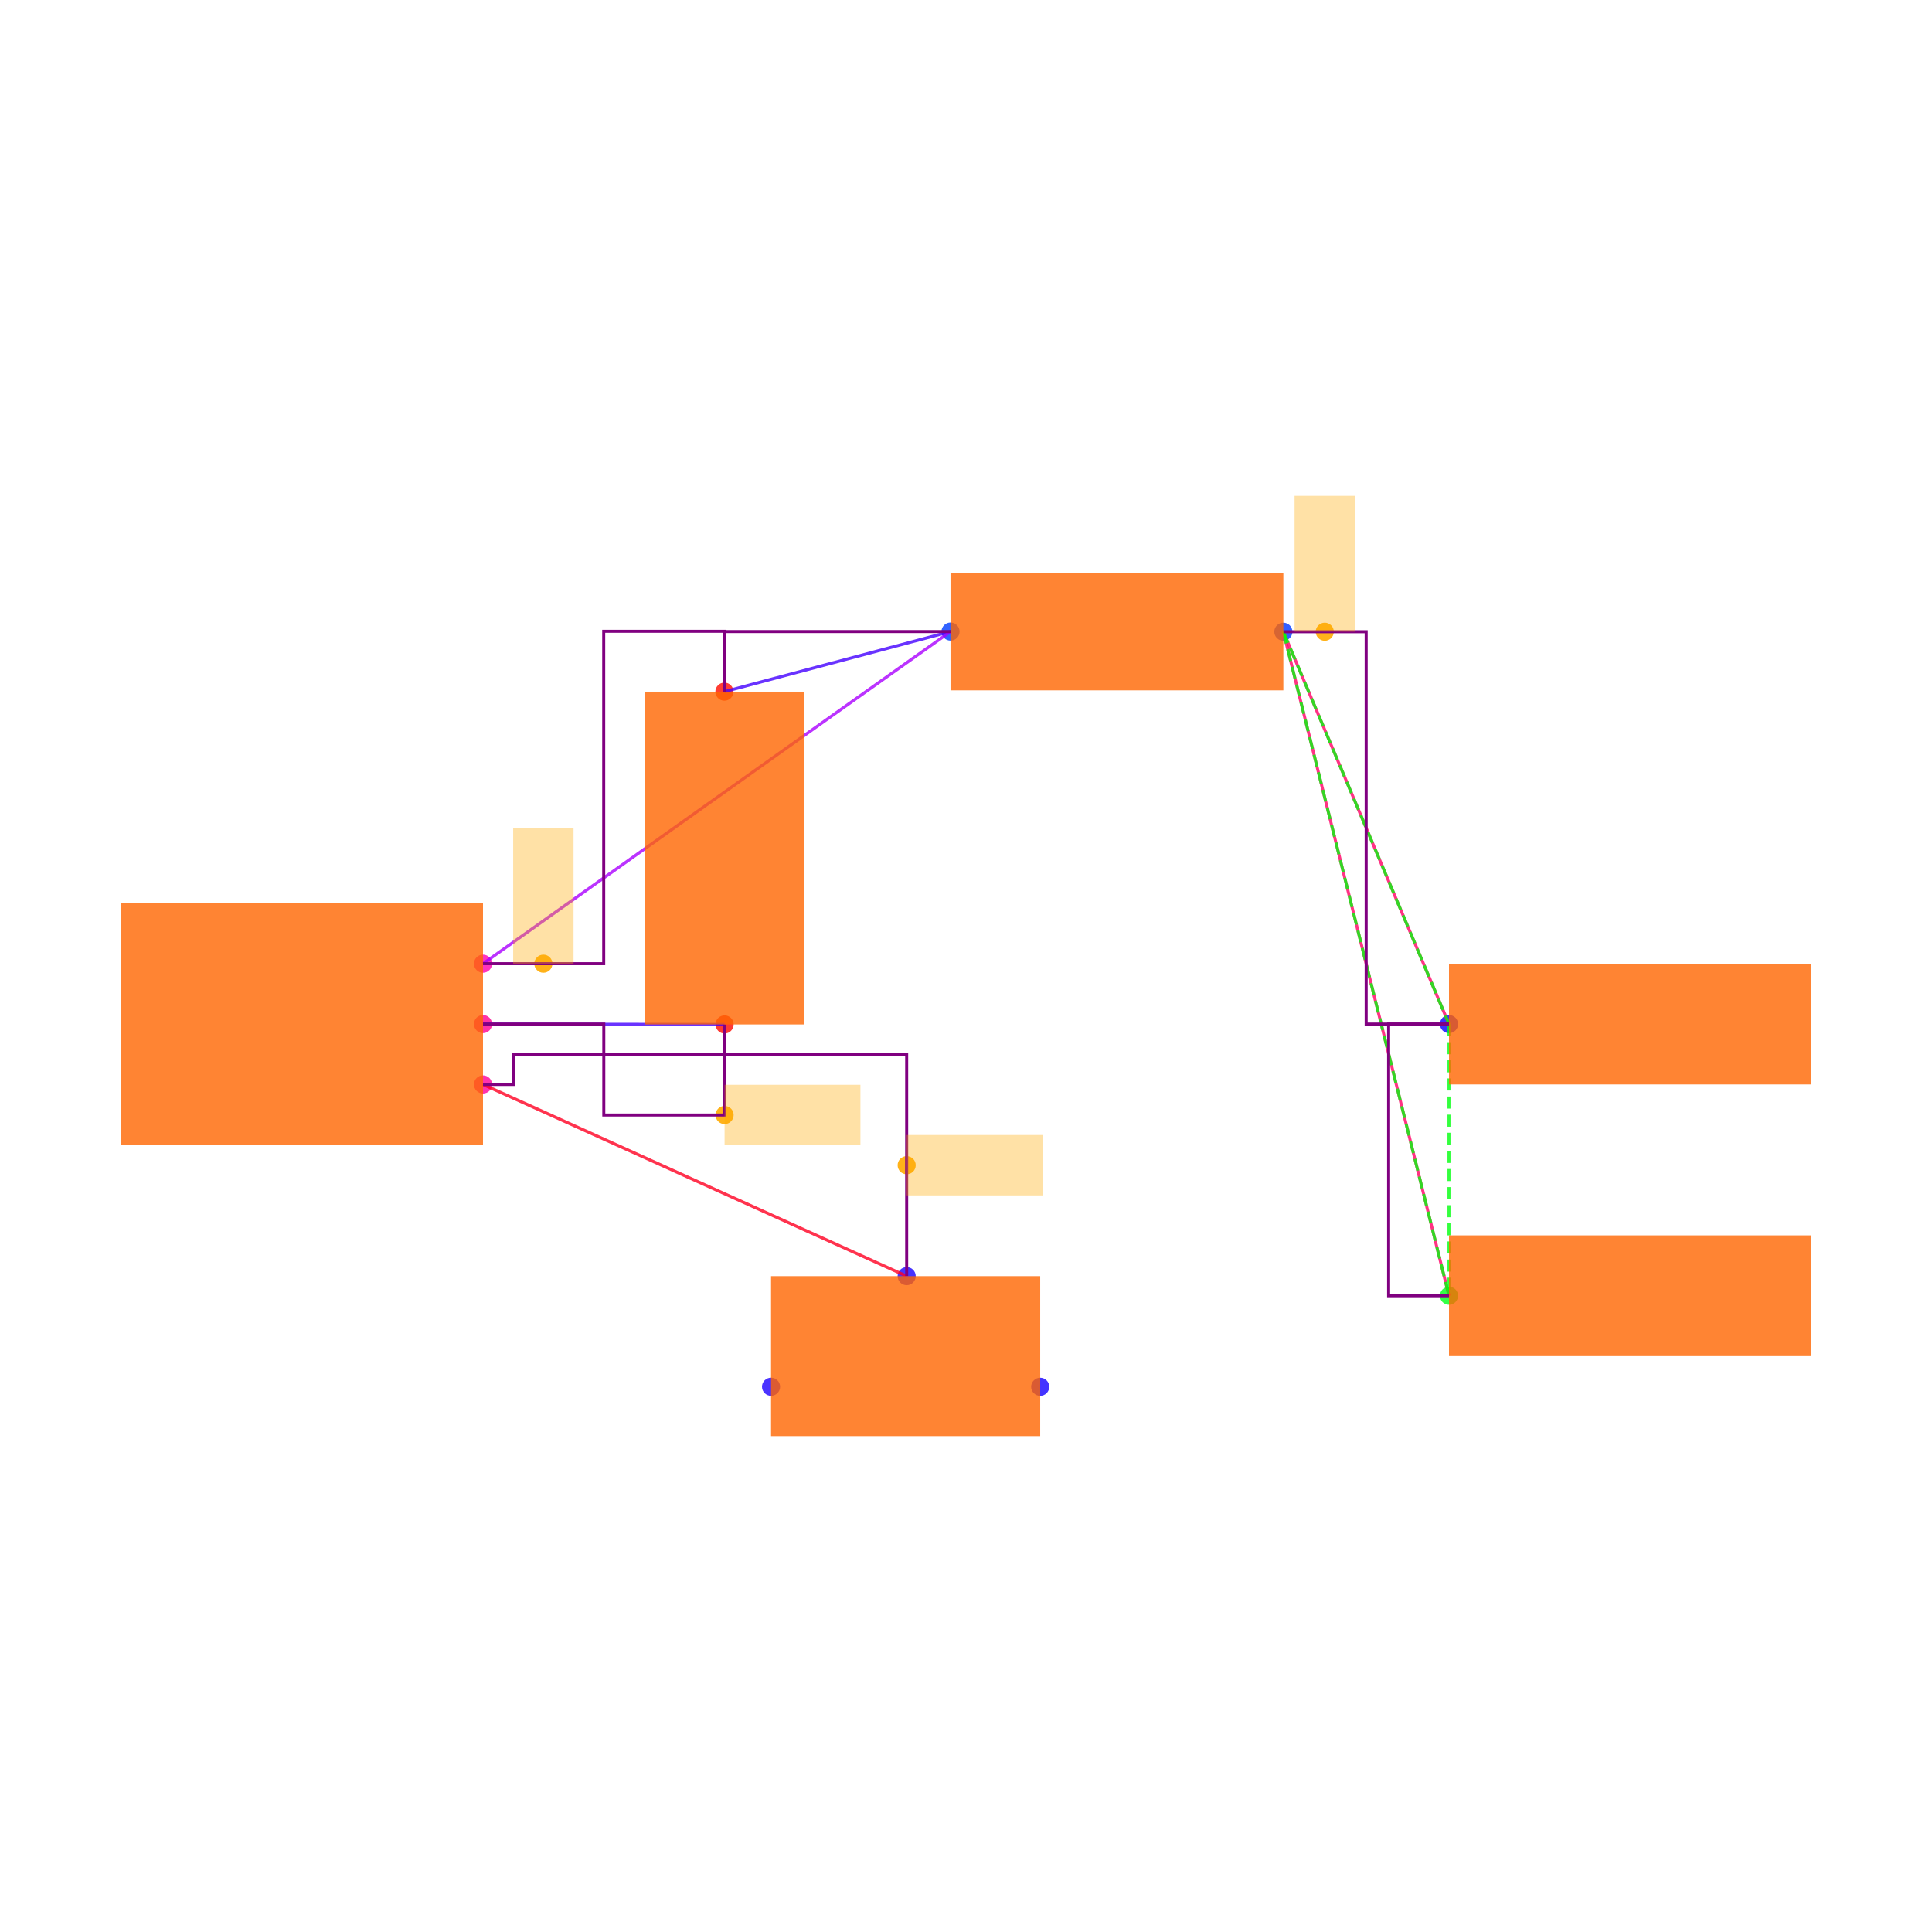
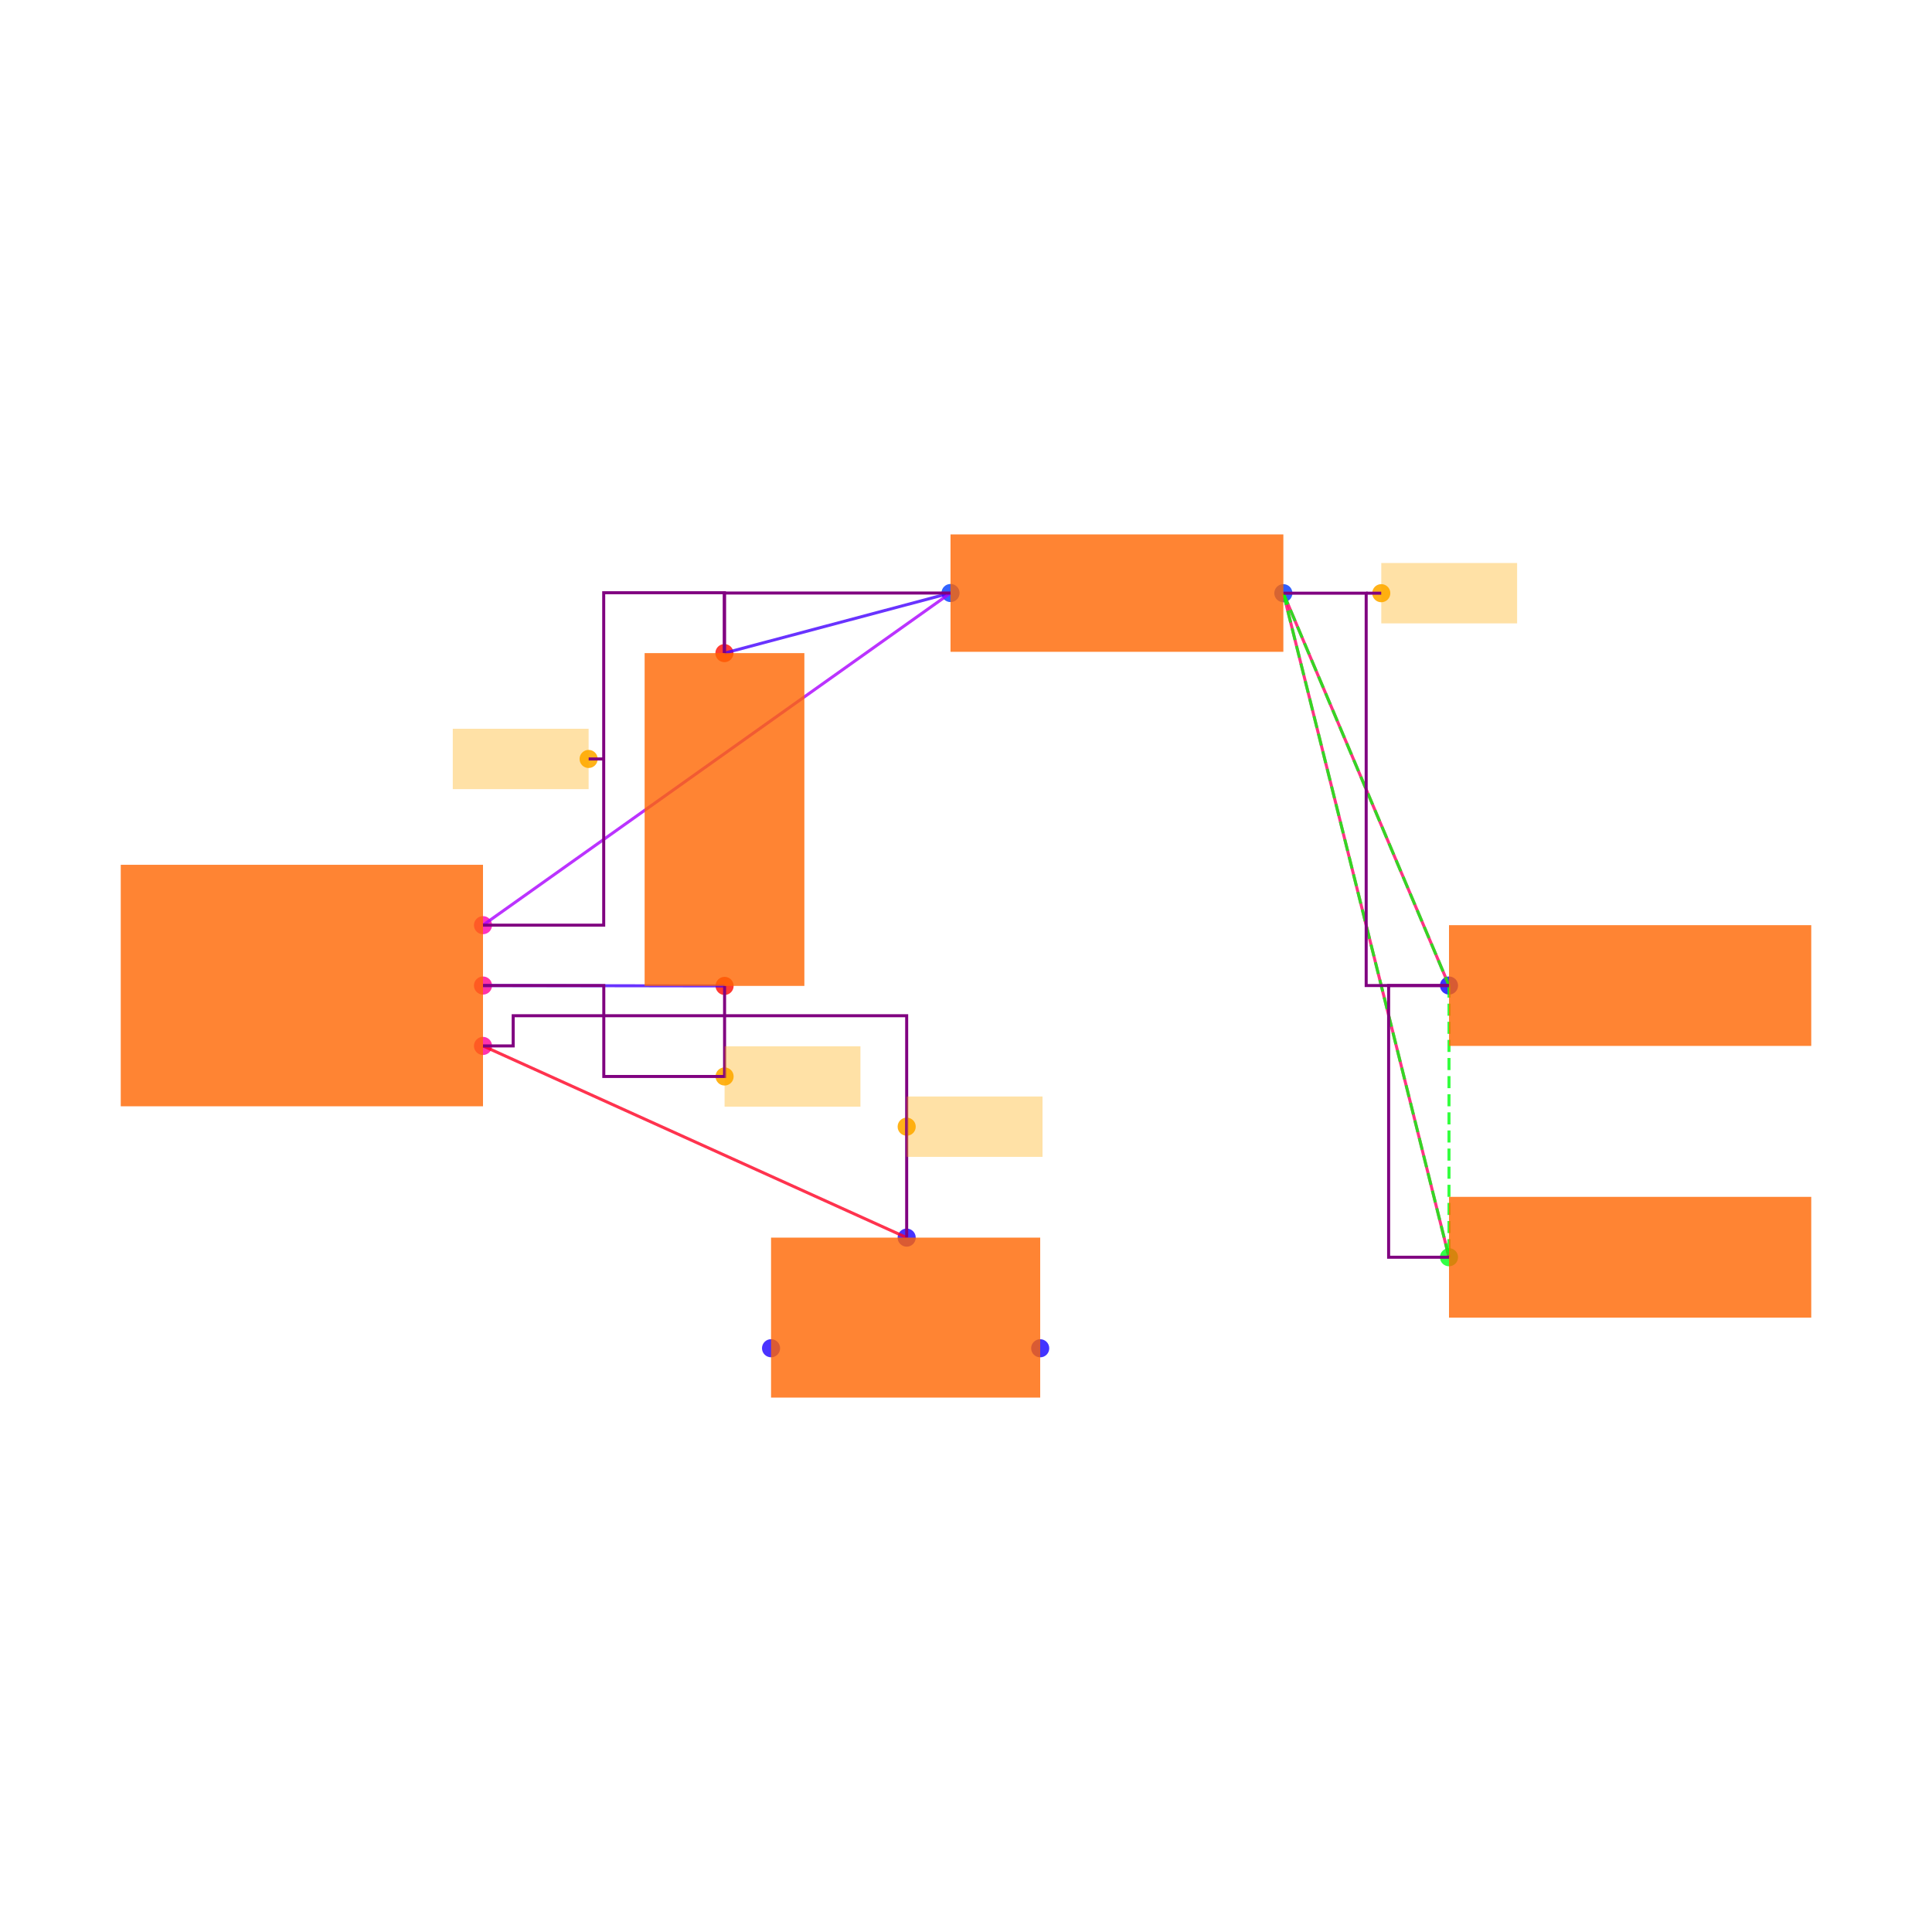
<svg xmlns="http://www.w3.org/2000/svg" width="640" height="640" viewBox="0 0 640 640">
  <rect width="100%" height="100%" fill="white" />
  <g>
-     <circle data-type="point" data-label="U1.6 x+" data-x="0.6000000000000001" data-y="-0.2" cx="160" cy="359.238" r="3" fill="hsl(324, 100%, 50%, 0.8)" />
+     <circle data-type="point" data-label="U1.6 x+" data-x="0.6000000000000001" data-y="-0.2" cx="160" cy="346.474" r="3" fill="hsl(324, 100%, 50%, 0.8)" />
  </g>
  <g>
-     <circle data-type="point" data-label="U1.8 x+" data-x="0.6000000000000001" data-y="0" cx="160" cy="339.238" r="3" fill="hsl(326, 100%, 50%, 0.8)" />
+     <circle data-type="point" data-label="U1.8 x+" data-x="0.6000000000000001" data-y="0" cx="160" cy="326.474" r="3" fill="hsl(326, 100%, 50%, 0.8)" />
  </g>
  <g>
-     <circle data-type="point" data-label="U1.1 x+" data-x="0.6000000000000001" data-y="0.2" cx="160" cy="319.238" r="3" fill="hsl(319, 100%, 50%, 0.8)" />
+     <circle data-type="point" data-label="U1.1 x+" data-x="0.6000000000000001" data-y="0.2" cx="160" cy="306.474" r="3" fill="hsl(319, 100%, 50%, 0.8)" />
  </g>
  <g>
-     <circle data-type="point" data-label="C2.1 y-" data-x="1.4002733499999995" data-y="-0.0012093000000001908" cx="240.027" cy="339.359" r="3" fill="hsl(2, 100%, 50%, 0.8)" />
+     <circle data-type="point" data-label="C2.1 y-" data-x="1.4002733499999995" data-y="-0.0012093000000001908" cx="240.027" cy="326.595" r="3" fill="hsl(2, 100%, 50%, 0.8)" />
  </g>
  <g>
-     <circle data-type="point" data-label="C2.2 y+" data-x="1.3997266500000003" data-y="1.1012093000000003" cx="239.973" cy="229.117" r="3" fill="hsl(3, 100%, 50%, 0.8)" />
+     <circle data-type="point" data-label="C2.2 y+" data-x="1.3997266500000003" data-y="1.1012093000000003" cx="239.973" cy="216.353" r="3" fill="hsl(3, 100%, 50%, 0.8)" />
  </g>
  <g>
-     <circle data-type="point" data-label="R1.1 x-" data-x="2.1487092999999997" data-y="1.3002732499999994" cx="314.871" cy="209.211" r="3" fill="hsl(226, 100%, 50%, 0.8)" />
+     <circle data-type="point" data-label="R1.1 x-" data-x="2.1487092999999997" data-y="1.3002732499999994" cx="314.871" cy="196.447" r="3" fill="hsl(226, 100%, 50%, 0.8)" />
  </g>
  <g>
-     <circle data-type="point" data-label="R1.2 x+" data-x="3.2512907000000006" data-y="1.2997267500000007" cx="425.129" cy="209.265" r="3" fill="hsl(227, 100%, 50%, 0.8)" />
+     <circle data-type="point" data-label="R1.2 x+" data-x="3.2512907000000006" data-y="1.2997267500000007" cx="425.129" cy="196.502" r="3" fill="hsl(227, 100%, 50%, 0.8)" />
  </g>
  <g>
-     <circle data-type="point" data-label="JP5.1 x-" data-x="3.8000000000000003" data-y="0" cx="480" cy="339.238" r="3" fill="hsl(242, 100%, 50%, 0.8)" />
+     <circle data-type="point" data-label="JP5.1 x-" data-x="3.8000000000000003" data-y="0" cx="480" cy="326.474" r="3" fill="hsl(242, 100%, 50%, 0.8)" />
  </g>
  <g>
-     <circle data-type="point" data-label="JP9.1 x-" data-x="3.8000000000000003" data-y="-0.9" cx="480" cy="429.238" r="3" fill="hsl(126, 100%, 50%, 0.8)" />
+     <circle data-type="point" data-label="JP9.1 x-" data-x="3.8000000000000003" data-y="-0.9" cx="480" cy="416.474" r="3" fill="hsl(126, 100%, 50%, 0.8)" />
  </g>
  <g>
-     <circle data-type="point" data-label="JP8.1 x+" data-x="2.4458007999999998" data-y="-1.2015872704999997" cx="344.58" cy="459.397" r="3" fill="hsl(245, 100%, 50%, 0.8)" />
+     <circle data-type="point" data-label="JP8.1 x+" data-x="2.4458007999999998" data-y="-1.2015872704999997" cx="344.58" cy="446.633" r="3" fill="hsl(245, 100%, 50%, 0.8)" />
  </g>
  <g>
-     <circle data-type="point" data-label="JP8.2 y+" data-x="2.0034928" data-y="-0.8350319000000007" cx="300.349" cy="422.741" r="3" fill="hsl(246, 100%, 50%, 0.8)" />
+     <circle data-type="point" data-label="JP8.2 y+" data-x="2.0034928" data-y="-0.8350319000000007" cx="300.349" cy="409.978" r="3" fill="hsl(246, 100%, 50%, 0.8)" />
  </g>
  <g>
-     <circle data-type="point" data-label="JP8.3 x-" data-x="1.5541992" data-y="-1.2014628704999997" cx="255.42" cy="459.384" r="3" fill="hsl(247, 100%, 50%, 0.8)" />
+     <circle data-type="point" data-label="JP8.3 x-" data-x="1.5541992" data-y="-1.2014628704999997" cx="255.42" cy="446.621" r="3" fill="hsl(247, 100%, 50%, 0.8)" />
  </g>
  <g>
-     <circle data-type="point" data-label="anchorPoint orientation: x+" data-x="2.0034928" data-y="-0.46751595000000035" cx="300.349" cy="385.99" r="3" fill="hsl(40, 100%, 50%, 0.9)" />
+     <circle data-type="point" data-label="anchorPoint orientation: x+" data-x="2.0034928" data-y="-0.46751595000000035" cx="300.349" cy="373.226" r="3" fill="hsl(40, 100%, 50%, 0.9)" />
  </g>
  <g>
-     <circle data-type="point" data-label="anchorPoint orientation: x+" data-x="1.4002733499999995" data-y="-0.30120930000000024" cx="240.027" cy="369.359" r="3" fill="hsl(40, 100%, 50%, 0.9)" />
+     <circle data-type="point" data-label="anchorPoint orientation: x+" data-x="1.4002733499999995" data-y="-0.30120930000000024" cx="240.027" cy="356.595" r="3" fill="hsl(40, 100%, 50%, 0.9)" />
  </g>
  <g>
-     <circle data-type="point" data-label="anchorPoint orientation: y+" data-x="0.7999316625000001" data-y="0.2" cx="179.993" cy="319.238" r="3" fill="hsl(40, 100%, 50%, 0.9)" />
+     <circle data-type="point" data-label="anchorPoint orientation: x-" data-x="0.9498633250000001" data-y="0.7506046500000001" cx="194.986" cy="251.414" r="3" fill="hsl(40, 100%, 50%, 0.9)" />
  </g>
  <g>
-     <circle data-type="point" data-label="anchorPoint orientation: y+" data-x="3.3884680250000008" data-y="1.2997267500000007" cx="438.847" cy="209.265" r="3" fill="hsl(40, 100%, 50%, 0.9)" />
+     <circle data-type="point" data-label="anchorPoint orientation: x+" data-x="3.5756453500000003" data-y="1.2997267500000007" cx="457.565" cy="196.502" r="3" fill="hsl(40, 100%, 50%, 0.9)" />
  </g>
  <g>
-     <polyline data-points="1.4002733499999995,-0.0012093000000001908 0.6000000000000001,0" data-type="line" data-label="" points="240.027,339.359 160,339.238" fill="none" stroke="hsl(256, 100%, 50%, 0.8)" stroke-width="1" />
+     <polyline data-points="1.4002733499999995,-0.0012093000000001908 0.6000000000000001,0" data-type="line" data-label="" points="240.027,326.595 160,326.474" fill="none" stroke="hsl(256, 100%, 50%, 0.8)" stroke-width="1" />
  </g>
  <g>
-     <polyline data-points="1.3997266500000003,1.1012093000000003 2.1487092999999997,1.3002732499999994" data-type="line" data-label="" points="239.973,229.117 314.871,209.211" fill="none" stroke="hsl(256, 100%, 50%, 0.8)" stroke-width="1" />
+     <polyline data-points="1.3997266500000003,1.1012093000000003 2.1487092999999997,1.3002732499999994" data-type="line" data-label="" points="239.973,216.353 314.871,196.447" fill="none" stroke="hsl(256, 100%, 50%, 0.8)" stroke-width="1" />
  </g>
  <g>
-     <polyline data-points="2.1487092999999997,1.3002732499999994 0.6000000000000001,0.2" data-type="line" data-label="" points="314.871,209.211 160,319.238" fill="none" stroke="hsl(280, 100%, 50%, 0.8)" stroke-width="1" />
+     <polyline data-points="2.1487092999999997,1.3002732499999994 0.6000000000000001,0.2" data-type="line" data-label="" points="314.871,196.447 160,306.474" fill="none" stroke="hsl(280, 100%, 50%, 0.8)" stroke-width="1" />
  </g>
  <g>
-     <polyline data-points="3.8000000000000003,0 3.2512907000000006,1.2997267500000007" data-type="line" data-label="" points="480,339.238 425.129,209.265" fill="none" stroke="hsl(336, 100%, 50%, 0.8)" stroke-width="1" />
+     <polyline data-points="3.8000000000000003,0 3.2512907000000006,1.2997267500000007" data-type="line" data-label="" points="480,326.474 425.129,196.502" fill="none" stroke="hsl(336, 100%, 50%, 0.8)" stroke-width="1" />
  </g>
  <g>
-     <polyline data-points="3.8000000000000003,-0.9 3.2512907000000006,1.2997267500000007" data-type="line" data-label="" points="480,429.238 425.129,209.265" fill="none" stroke="hsl(336, 100%, 50%, 0.8)" stroke-width="1" />
+     <polyline data-points="3.8000000000000003,-0.9 3.2512907000000006,1.2997267500000007" data-type="line" data-label="" points="480,416.474 425.129,196.502" fill="none" stroke="hsl(336, 100%, 50%, 0.8)" stroke-width="1" />
  </g>
  <g>
-     <polyline data-points="2.0034928,-0.8350319000000007 0.6000000000000001,-0.2" data-type="line" data-label="" points="300.349,422.741 160,359.238" fill="none" stroke="hsl(352, 100%, 50%, 0.8)" stroke-width="1" />
+     <polyline data-points="2.0034928,-0.8350319000000007 0.6000000000000001,-0.2" data-type="line" data-label="" points="300.349,409.978 160,346.474" fill="none" stroke="hsl(352, 100%, 50%, 0.8)" stroke-width="1" />
  </g>
  <g>
-     <polyline data-points="3.2512907000000006,1.2997267500000007 3.8000000000000003,0" data-type="line" data-label="" points="425.129,209.265 480,339.238" fill="none" stroke="hsl(123, 100%, 50%, 0.8)" stroke-width="1" stroke-dasharray="4 2" />
+     <polyline data-points="3.2512907000000006,1.2997267500000007 3.8000000000000003,0" data-type="line" data-label="" points="425.129,196.502 480,326.474" fill="none" stroke="hsl(123, 100%, 50%, 0.8)" stroke-width="1" stroke-dasharray="4 2" />
  </g>
  <g>
-     <polyline data-points="3.2512907000000006,1.2997267500000007 3.8000000000000003,-0.9" data-type="line" data-label="" points="425.129,209.265 480,429.238" fill="none" stroke="hsl(123, 100%, 50%, 0.8)" stroke-width="1" stroke-dasharray="4 2" />
+     <polyline data-points="3.2512907000000006,1.2997267500000007 3.8000000000000003,-0.9" data-type="line" data-label="" points="425.129,196.502 480,416.474" fill="none" stroke="hsl(123, 100%, 50%, 0.8)" stroke-width="1" stroke-dasharray="4 2" />
  </g>
  <g>
-     <polyline data-points="3.8000000000000003,0 3.8000000000000003,-0.9" data-type="line" data-label="" points="480,339.238 480,429.238" fill="none" stroke="hsl(123, 100%, 50%, 0.8)" stroke-width="1" stroke-dasharray="4 2" />
+     <polyline data-points="3.8000000000000003,0 3.8000000000000003,-0.9" data-type="line" data-label="" points="480,326.474 480,416.474" fill="none" stroke="hsl(123, 100%, 50%, 0.8)" stroke-width="1" stroke-dasharray="4 2" />
  </g>
  <g>
-     <polyline data-points="1.4002733499999995,-0.0012093000000001908 1.4002733499999995,-0.30120930000000024 1.0001366749999998,-0.30120930000000024 1.0001366749999998,0 0.6000000000000001,0" data-type="line" data-label="" points="240.027,339.359 240.027,369.359 200.014,369.359 200.014,339.238 160,339.238" fill="none" stroke="purple" stroke-width="1" />
+     <polyline data-points="1.4002733499999995,-0.0012093000000001908 1.4002733499999995,-0.30120930000000024 1.0001366749999998,-0.30120930000000024 1.0001366749999998,0 0.6000000000000001,0" data-type="line" data-label="" points="240.027,326.595 240.027,356.595 200.014,356.595 200.014,326.474 160,326.474" fill="none" stroke="purple" stroke-width="1" />
  </g>
  <g>
-     <polyline data-points="2.1487092999999997,1.3002732499999994 1.3997266500000003,1.3002732499999994 1.3997266500000003,1.1012093000000003" data-type="line" data-label="" points="314.871,209.211 239.973,209.211 239.973,229.117" fill="none" stroke="purple" stroke-width="1" />
+     <polyline data-points="2.1487092999999997,1.3002732499999994 1.3997266500000003,1.3002732499999994 1.3997266500000003,1.1012093000000003" data-type="line" data-label="" points="314.871,196.447 239.973,196.447 239.973,216.353" fill="none" stroke="purple" stroke-width="1" />
  </g>
  <g>
-     <polyline data-points="0.6000000000000001,0.2 0.9998633250000002,0.2 0.9998633250000002,1.3012093000000002 1.3997266500000003,1.3012093000000002 1.3997266500000003,1.1012093000000003" data-type="line" data-label="" points="160,319.238 199.986,319.238 199.986,209.117 239.973,209.117 239.973,229.117" fill="none" stroke="purple" stroke-width="1" />
+     <polyline data-points="0.6000000000000001,0.2 0.9998633250000002,0.2 0.9998633250000002,1.3012093000000002 1.3997266500000003,1.3012093000000002 1.3997266500000003,1.1012093000000003" data-type="line" data-label="" points="160,306.474 199.986,306.474 199.986,196.353 239.973,196.353 239.973,216.353" fill="none" stroke="purple" stroke-width="1" />
  </g>
  <g>
-     <polyline data-points="3.8000000000000003,-0.9 3.6000000000000005,-0.9 3.6000000000000005,0 3.8000000000000003,0" data-type="line" data-label="" points="480,429.238 460,429.238 460,339.238 480,339.238" fill="none" stroke="purple" stroke-width="1" />
+     <polyline data-points="3.8000000000000003,-0.9 3.6000000000000005,-0.9 3.6000000000000005,0 3.8000000000000003,0" data-type="line" data-label="" points="480,416.474 460,416.474 460,326.474 480,326.474" fill="none" stroke="purple" stroke-width="1" />
  </g>
  <g>
-     <polyline data-points="3.2512907000000006,1.2997267500000007 3.5256453500000005,1.2997267500000007 3.5256453500000005,0 3.8000000000000003,0" data-type="line" data-label="" points="425.129,209.265 452.565,209.265 452.565,339.238 480,339.238" fill="none" stroke="purple" stroke-width="1" />
+     <polyline data-points="3.2512907000000006,1.2997267500000007 3.5256453500000005,1.2997267500000007 3.5256453500000005,0 3.8000000000000003,0" data-type="line" data-label="" points="425.129,196.502 452.565,196.502 452.565,326.474 480,326.474" fill="none" stroke="purple" stroke-width="1" />
  </g>
  <g>
-     <polyline data-points="2.0034928,-0.8350319000000007 2.0034928,-0.1 0.7000000000000001,-0.1 0.7000000000000001,-0.2 0.6000000000000001,-0.2" data-type="line" data-label="" points="300.349,422.741 300.349,349.238 170,349.238 170,359.238 160,359.238" fill="none" stroke="purple" stroke-width="1" />
+     <polyline data-points="2.0034928,-0.8350319000000007 2.0034928,-0.1 0.7000000000000001,-0.1 0.7000000000000001,-0.2 0.6000000000000001,-0.2" data-type="line" data-label="" points="300.349,409.978 300.349,336.474 170,336.474 170,346.474 160,346.474" fill="none" stroke="purple" stroke-width="1" />
  </g>
  <g>
-     <rect data-type="rect" data-label="schematic_component_0" data-x="0" data-y="0" x="40" y="299.238" width="120" height="80" fill="hsl(24, 100%, 50%, 0.8)" stroke="black" stroke-width="0.01" />
+     <polyline data-points="0.9998633250000002,0.7506046500000001 0.9498633250000001,0.7506046500000001" data-type="line" data-label="" points="199.986,251.414 194.986,251.414" fill="none" stroke="purple" stroke-width="1" />
  </g>
  <g>
-     <rect data-type="rect" data-label="schematic_component_1" data-x="1.4" data-y="0.55" x="213.542" y="229.117" width="52.917" height="110.242" fill="hsl(24, 100%, 50%, 0.8)" stroke="black" stroke-width="0.01" />
+     <polyline data-points="3.5256453500000005,1.2997267500000007 3.5756453500000003,1.2997267500000007" data-type="line" data-label="" points="452.565,196.502 457.565,196.502" fill="none" stroke="purple" stroke-width="1" />
  </g>
  <g>
-     <rect data-type="rect" data-label="schematic_component_2" data-x="2.7" data-y="1.3" x="314.871" y="189.792" width="110.258" height="38.891" fill="hsl(24, 100%, 50%, 0.8)" stroke="black" stroke-width="0.01" />
+     <rect data-type="rect" data-label="schematic_component_0" data-x="0" data-y="0" x="40" y="286.474" width="120" height="80" fill="hsl(24, 100%, 50%, 0.8)" stroke="black" stroke-width="0.01" />
  </g>
  <g>
-     <rect data-type="rect" data-label="schematic_component_3" data-x="4.4" data-y="0" x="480" y="319.238" width="120" height="40" fill="hsl(24, 100%, 50%, 0.8)" stroke="black" stroke-width="0.01" />
+     <rect data-type="rect" data-label="schematic_component_1" data-x="1.4" data-y="0.55" x="213.542" y="216.353" width="52.917" height="110.242" fill="hsl(24, 100%, 50%, 0.8)" stroke="black" stroke-width="0.01" />
  </g>
  <g>
-     <rect data-type="rect" data-label="schematic_component_4" data-x="4.4" data-y="-0.9" x="480" y="409.238" width="120" height="40" fill="hsl(24, 100%, 50%, 0.8)" stroke="black" stroke-width="0.01" />
+     <rect data-type="rect" data-label="schematic_component_2" data-x="2.7" data-y="1.3" x="314.871" y="177.029" width="110.258" height="38.891" fill="hsl(24, 100%, 50%, 0.8)" stroke="black" stroke-width="0.01" />
  </g>
  <g>
-     <rect data-type="rect" data-label="schematic_component_5" data-x="2" data-y="-1.1" x="255.42" y="422.741" width="89.16" height="52.994" fill="hsl(24, 100%, 50%, 0.8)" stroke="black" stroke-width="0.01" />
+     <rect data-type="rect" data-label="schematic_component_3" data-x="4.4" data-y="0" x="480" y="306.474" width="120" height="40" fill="hsl(24, 100%, 50%, 0.8)" stroke="black" stroke-width="0.01" />
  </g>
  <g>
-     <rect data-type="rect" data-label="netId: solderjumper.JP8 &gt; port.pin2 to .U1 &gt; .pin6 globalConnNetId: connectivity_net3" data-x="2.2284928" data-y="-0.46751595000000035" x="300.349" y="375.99" width="45" height="20" fill="hsl(40, 100%, 50%, 0.35)" stroke="black" stroke-width="0.01" />
+     <rect data-type="rect" data-label="schematic_component_4" data-x="4.4" data-y="-0.9" x="480" y="396.474" width="120" height="40" fill="hsl(24, 100%, 50%, 0.8)" stroke="black" stroke-width="0.01" />
  </g>
  <g>
-     <rect data-type="rect" data-label="netId: capacitor.C2 &gt; port.pin1 to .U1 &gt; .pin8 globalConnNetId: connectivity_net0" data-x="1.6252733499999996" data-y="-0.30120930000000024" x="240.027" y="359.359" width="45" height="20" fill="hsl(40, 100%, 50%, 0.35)" stroke="black" stroke-width="0.01" />
+     <rect data-type="rect" data-label="schematic_component_5" data-x="2" data-y="-1.1" x="255.42" y="409.978" width="89.16" height="52.994" fill="hsl(24, 100%, 50%, 0.8)" stroke="black" stroke-width="0.01" />
  </g>
  <g>
-     <rect data-type="rect" data-label="netId: resistor.R1 &gt; port.pin1 to .U1 &gt; .pin1 globalConnNetId: connectivity_net1" data-x="0.7999316625000001" data-y="0.42500000000000004" x="169.993" y="274.238" width="20" height="45" fill="hsl(40, 100%, 50%, 0.35)" stroke="black" stroke-width="0.01" />
+     <rect data-type="rect" data-label="netId: solderjumper.JP8 &gt; port.pin2 to .U1 &gt; .pin6 globalConnNetId: connectivity_net3" data-x="2.2284928" data-y="-0.46751595000000035" x="300.349" y="363.226" width="45" height="20" fill="hsl(40, 100%, 50%, 0.35)" stroke="black" stroke-width="0.01" />
  </g>
  <g>
-     <rect data-type="rect" data-label="netId: PAD globalConnNetId: connectivity_net2" data-x="3.3884680250000008" data-y="1.5247267500000008" x="428.847" y="164.265" width="20" height="45" fill="hsl(40, 100%, 50%, 0.35)" stroke="black" stroke-width="0.01" />
+     <rect data-type="rect" data-label="netId: capacitor.C2 &gt; port.pin1 to .U1 &gt; .pin8 globalConnNetId: connectivity_net0" data-x="1.6252733499999996" data-y="-0.30120930000000024" x="240.027" y="346.595" width="45" height="20" fill="hsl(40, 100%, 50%, 0.35)" stroke="black" stroke-width="0.01" />
+   </g>
+   <g>
+     <rect data-type="rect" data-label="netId: resistor.R1 &gt; port.pin1 to .U1 &gt; .pin1 globalConnNetId: connectivity_net1" data-x="0.7248633250000002" data-y="0.7506046500000001" x="149.986" y="241.414" width="45" height="20" fill="hsl(40, 100%, 50%, 0.35)" stroke="black" stroke-width="0.01" />
+   </g>
+   <g>
+     <rect data-type="rect" data-label="netId: PAD globalConnNetId: connectivity_net2" data-x="3.8006453500000004" data-y="1.2997267500000007" x="457.565" y="186.502" width="45" height="20" fill="hsl(40, 100%, 50%, 0.35)" stroke="black" stroke-width="0.01" />
  </g>
  <g id="crosshair" style="display: none">
    <line id="crosshair-h" y1="0" y2="640" stroke="#666" stroke-width="0.5" />
    <line id="crosshair-v" x1="0" x2="640" stroke="#666" stroke-width="0.5" />
    <text id="coordinates" font-family="monospace" font-size="12" fill="#666" />
  </g>
</svg>
